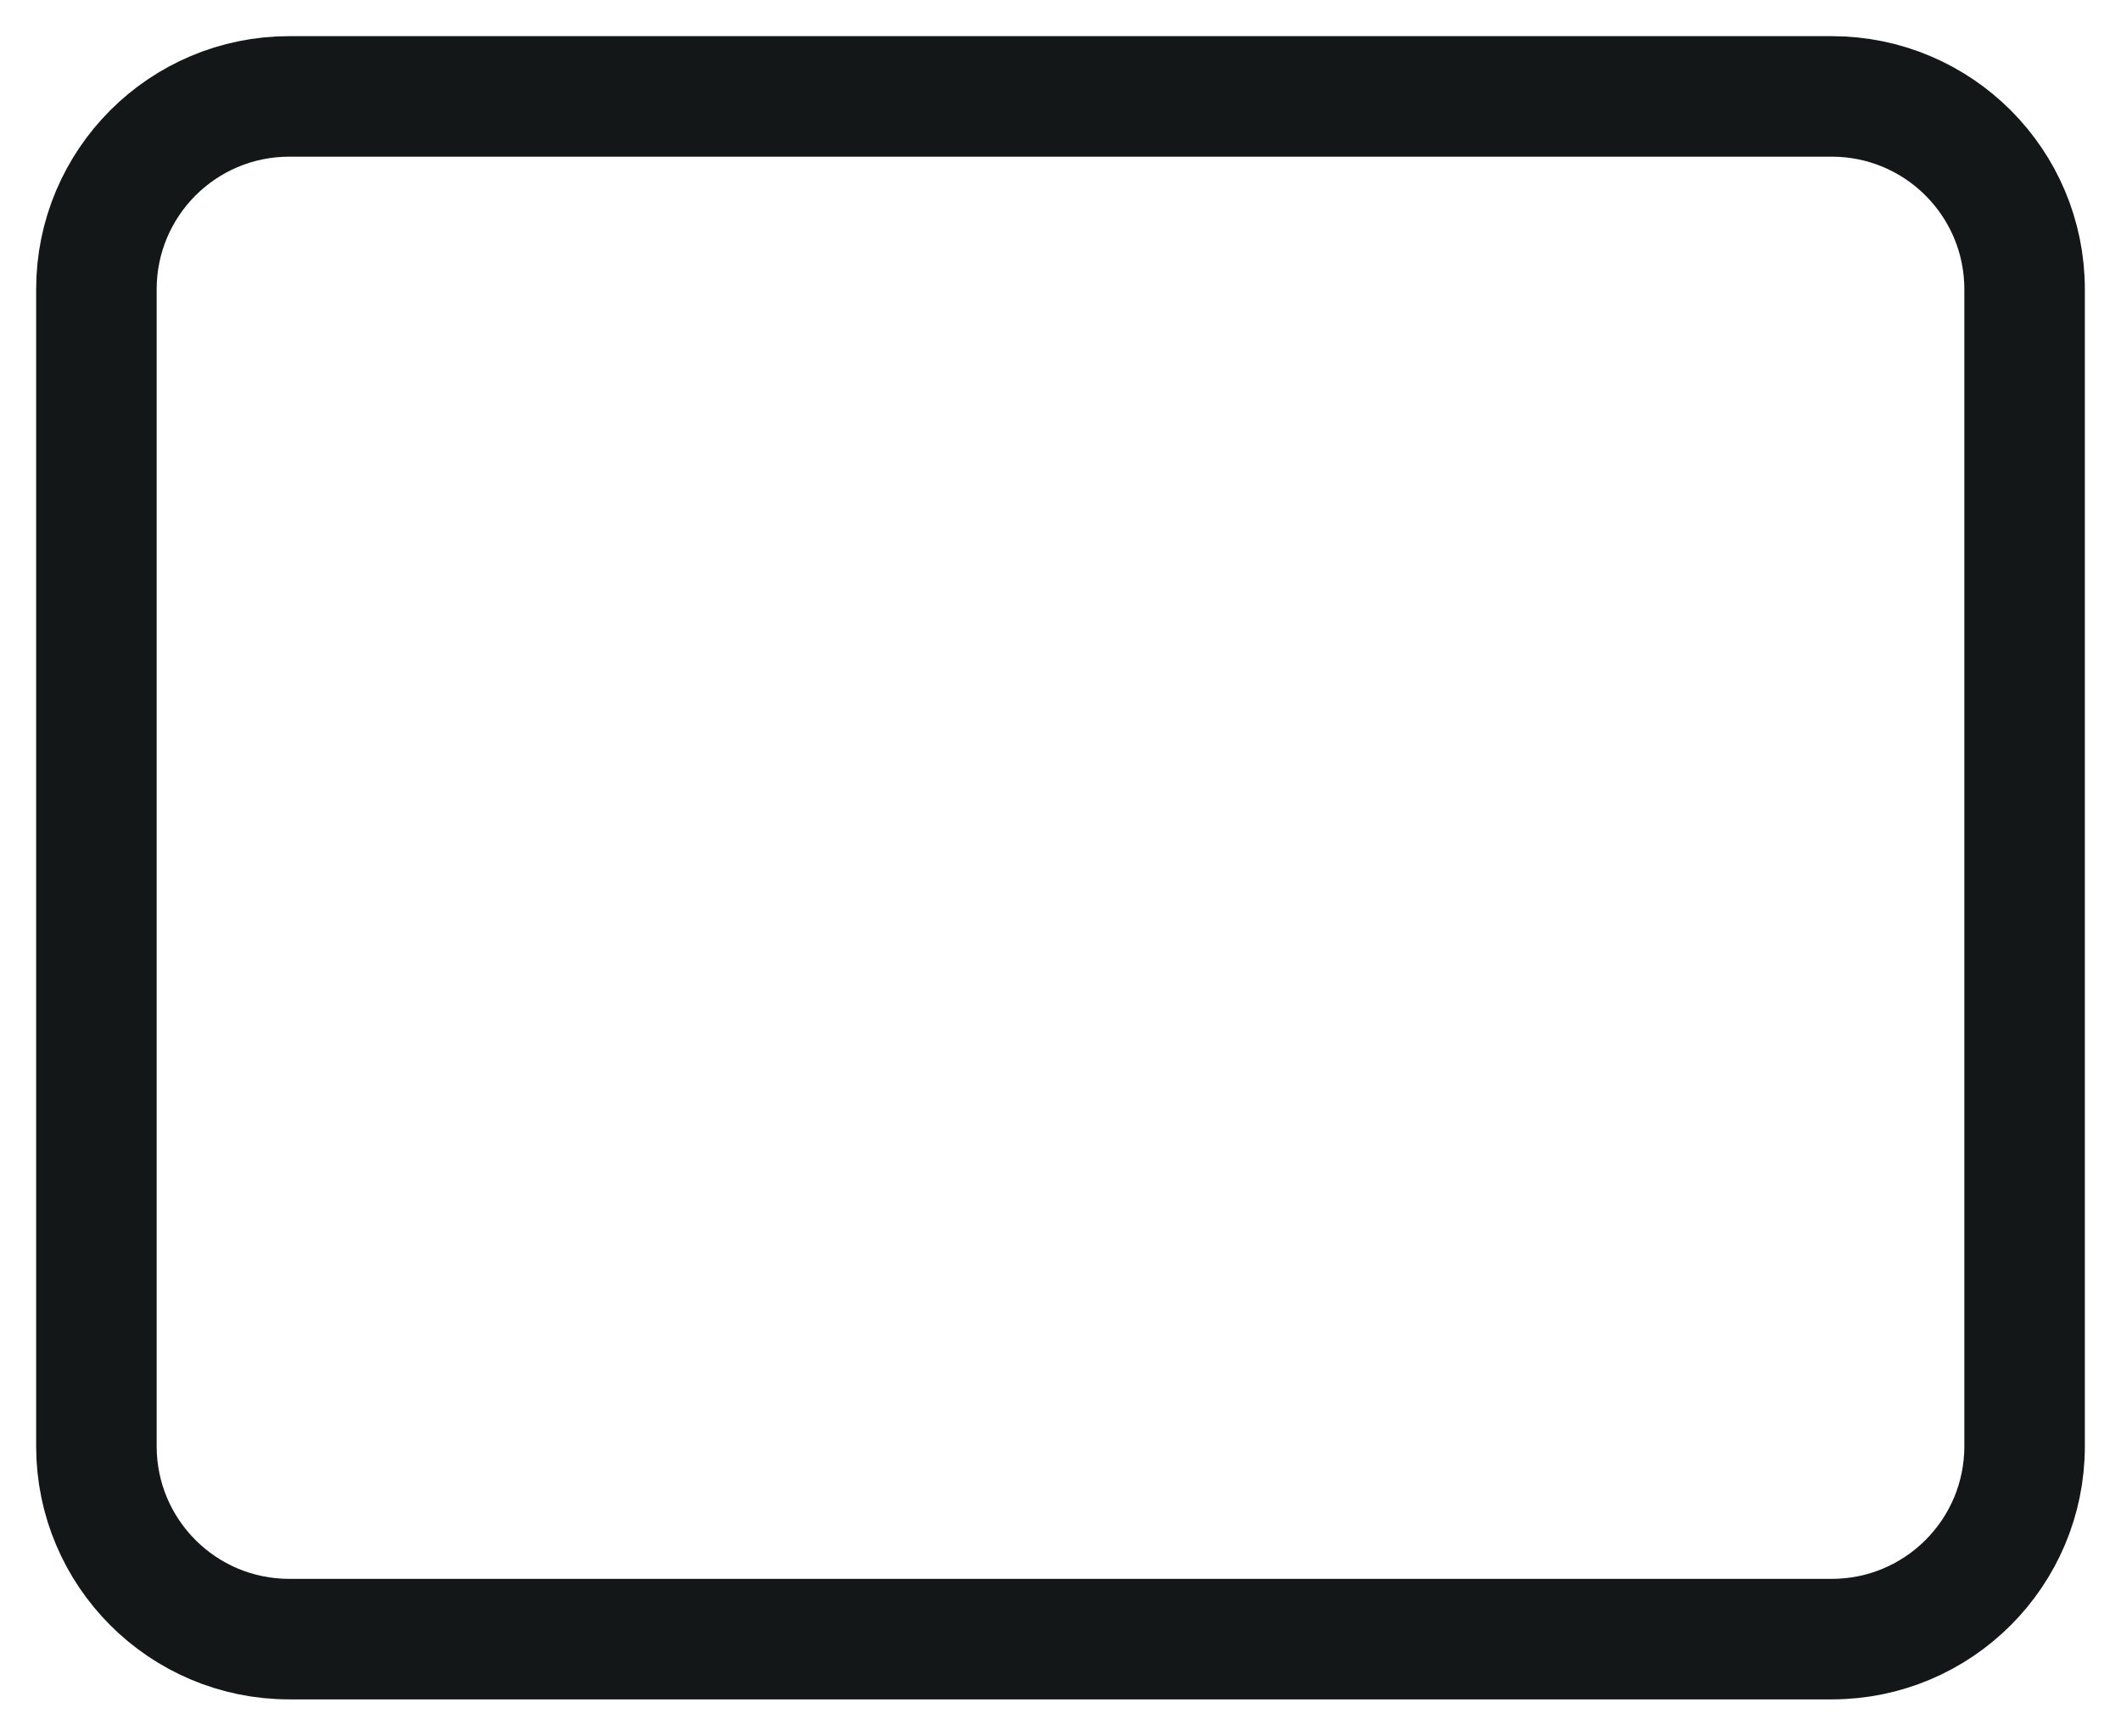
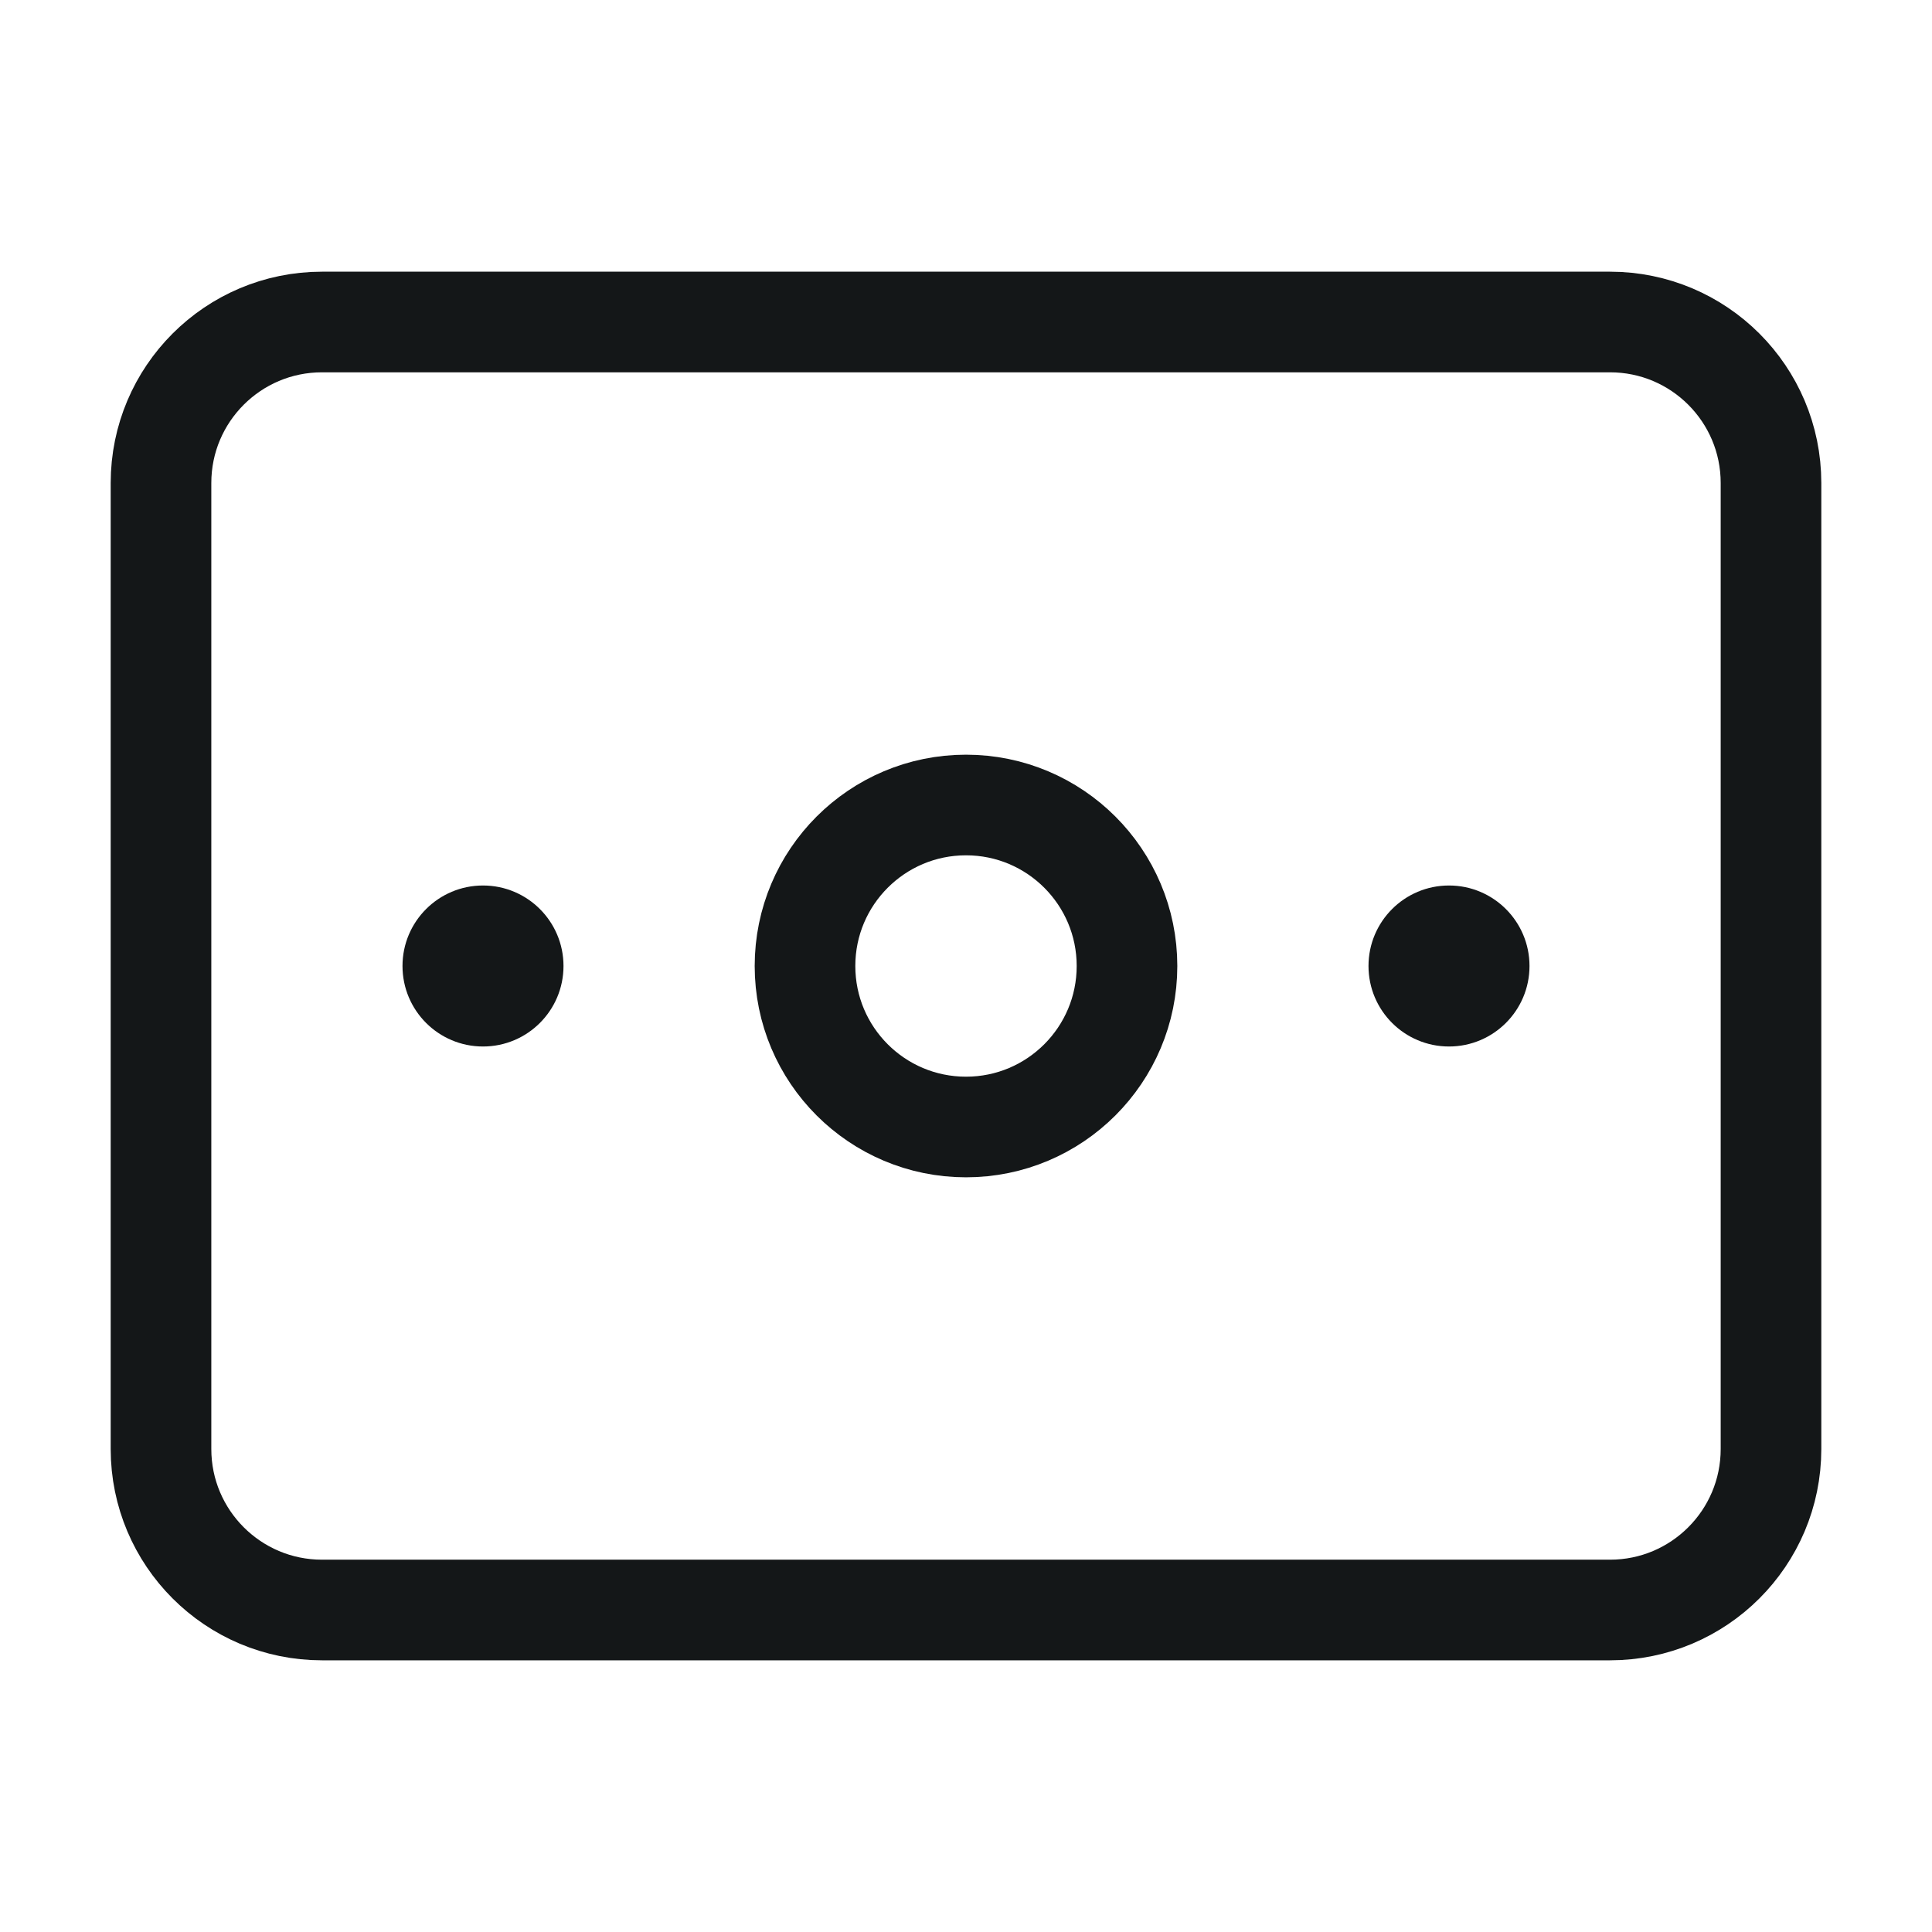
- <svg xmlns="http://www.w3.org/2000/svg" width="44" height="36" viewBox="0 0 44 36" fill="none">
-   <rect x="2" y="2" width="40" height="32" rx="4" stroke="#141718" stroke-width="2.5" />
+ <svg xmlns="http://www.w3.org/2000/svg" width="48" height="48" viewBox="0 0 48 48" fill="none">
+   <rect x="4" y="8" width="40" height="32" rx="4" stroke="#141718" stroke-width="2.5" />
+   <circle cx="4" cy="4" r="4" transform="matrix(1 0 0 -1 20 28)" stroke="#141718" stroke-width="2.5" />
+   <circle cx="2" cy="2" r="2" transform="matrix(1 0 0 -1 34 26)" fill="#141718" />
+   <circle cx="2" cy="2" r="2" transform="matrix(1 0 0 -1 10 26)" fill="#141718" />
</svg>
